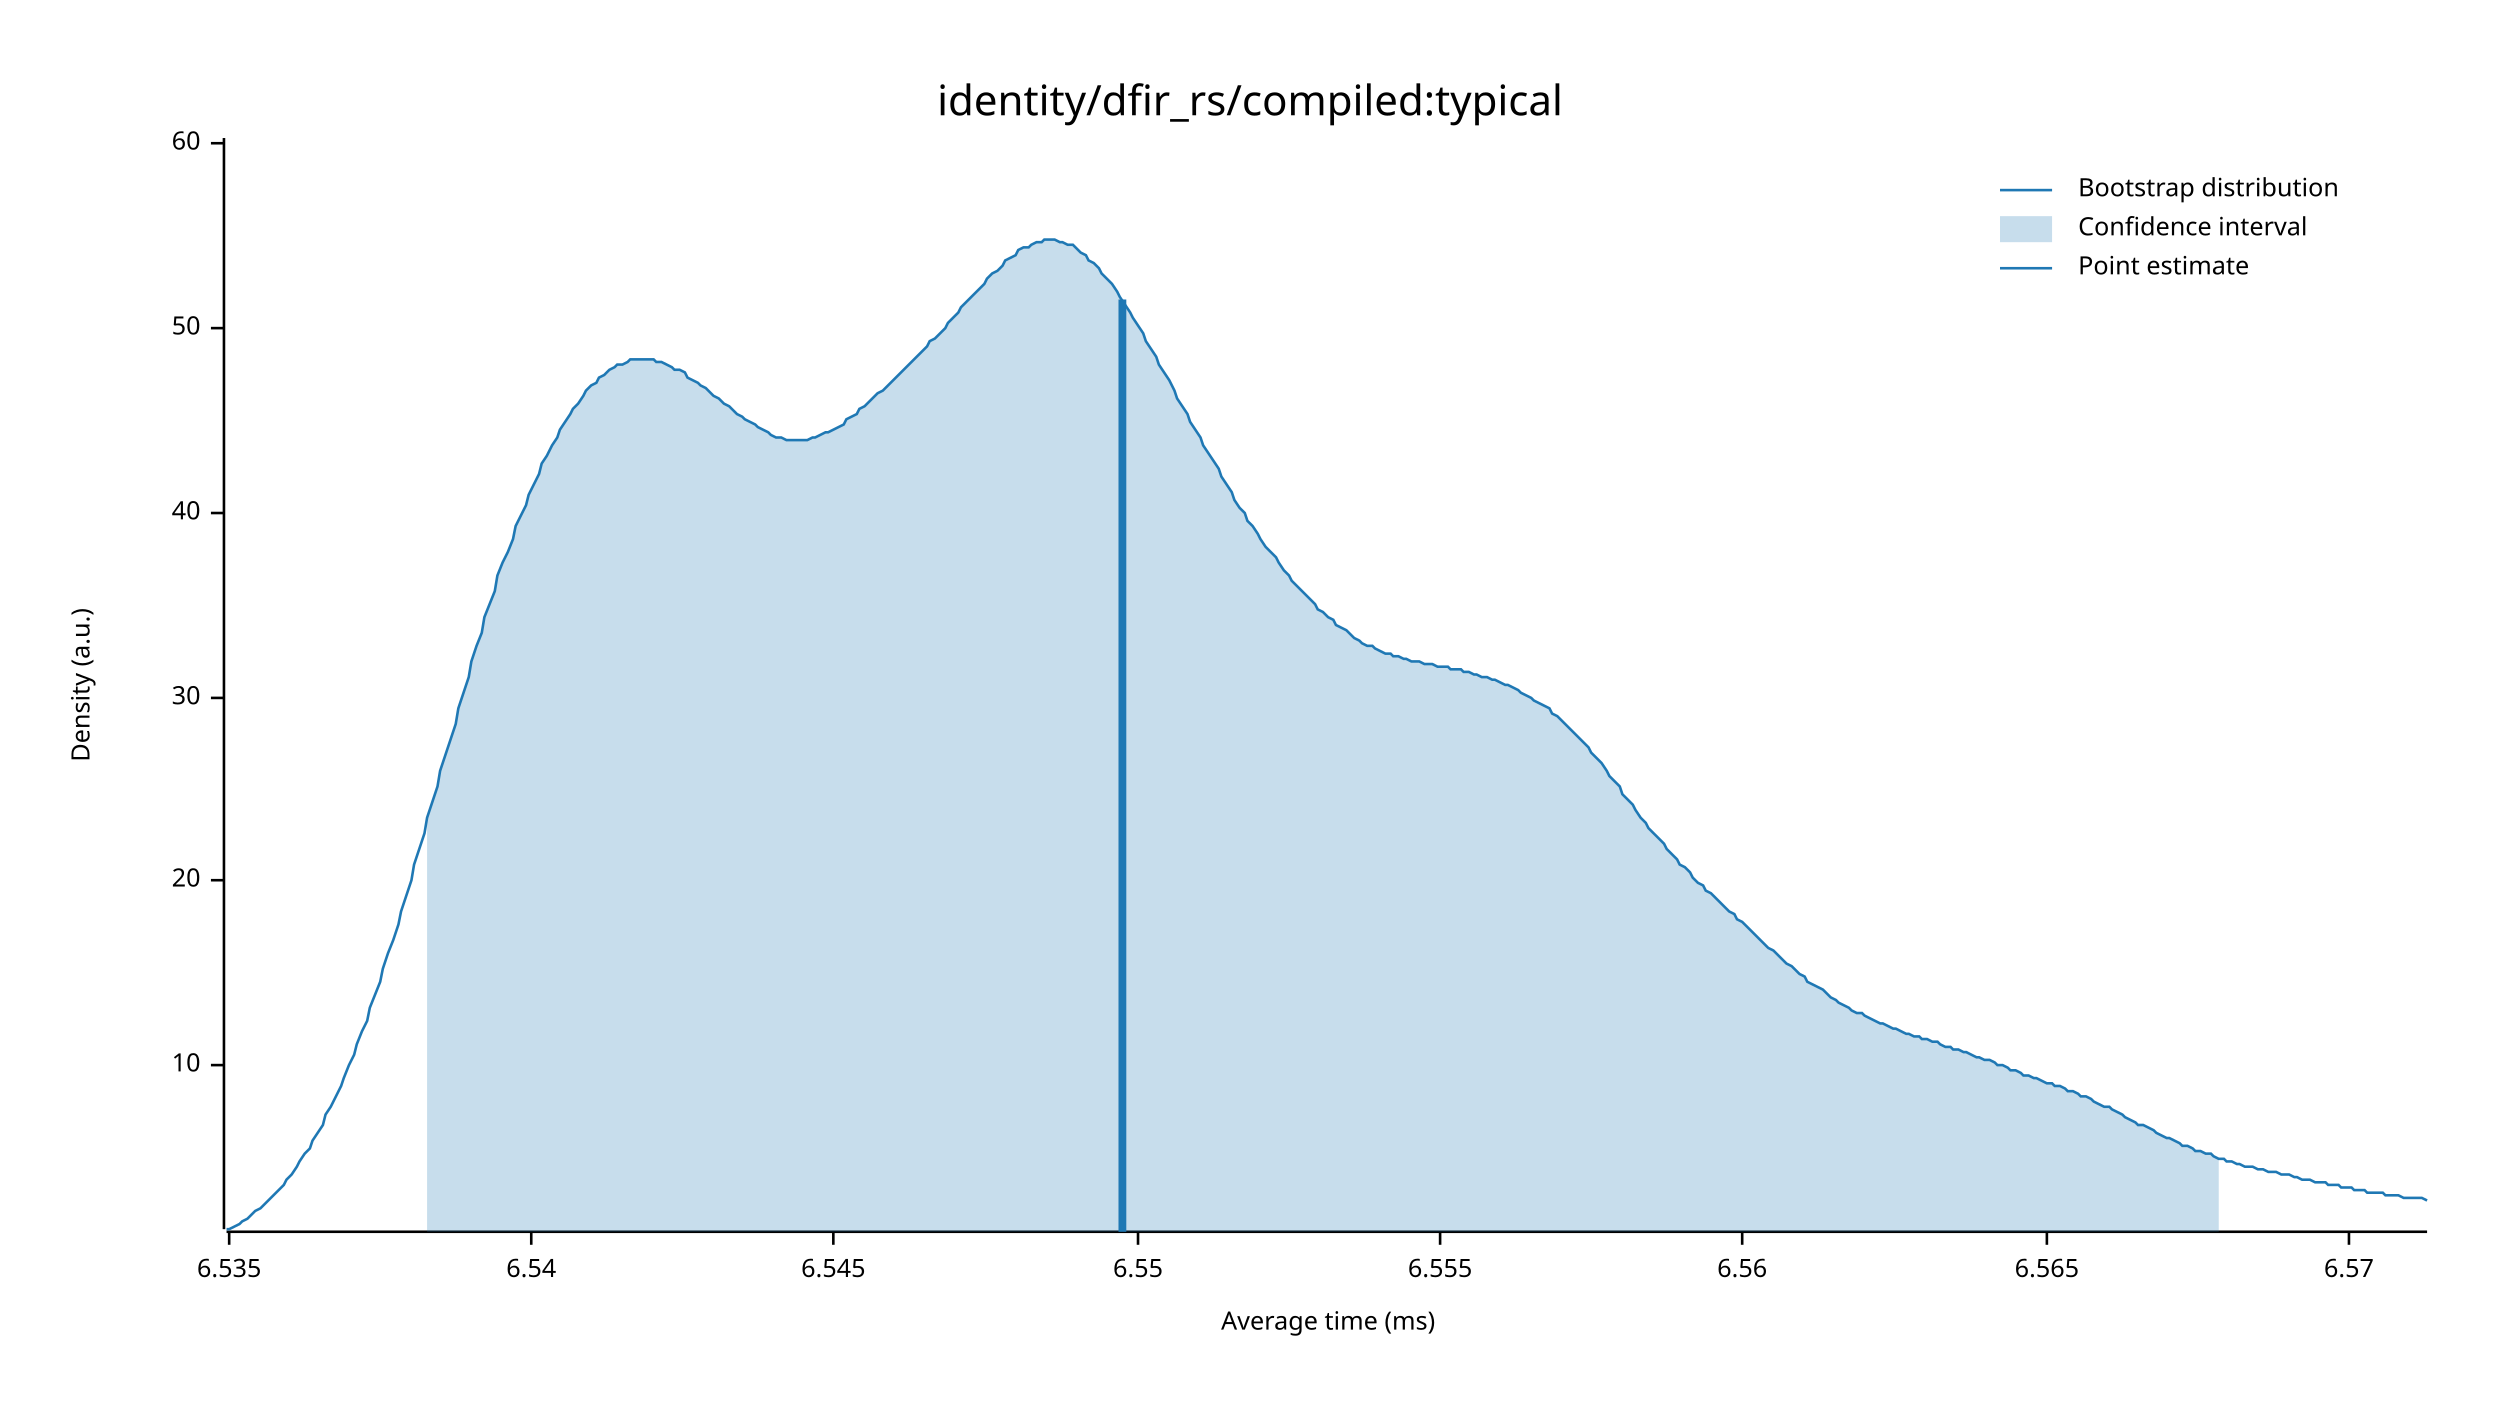
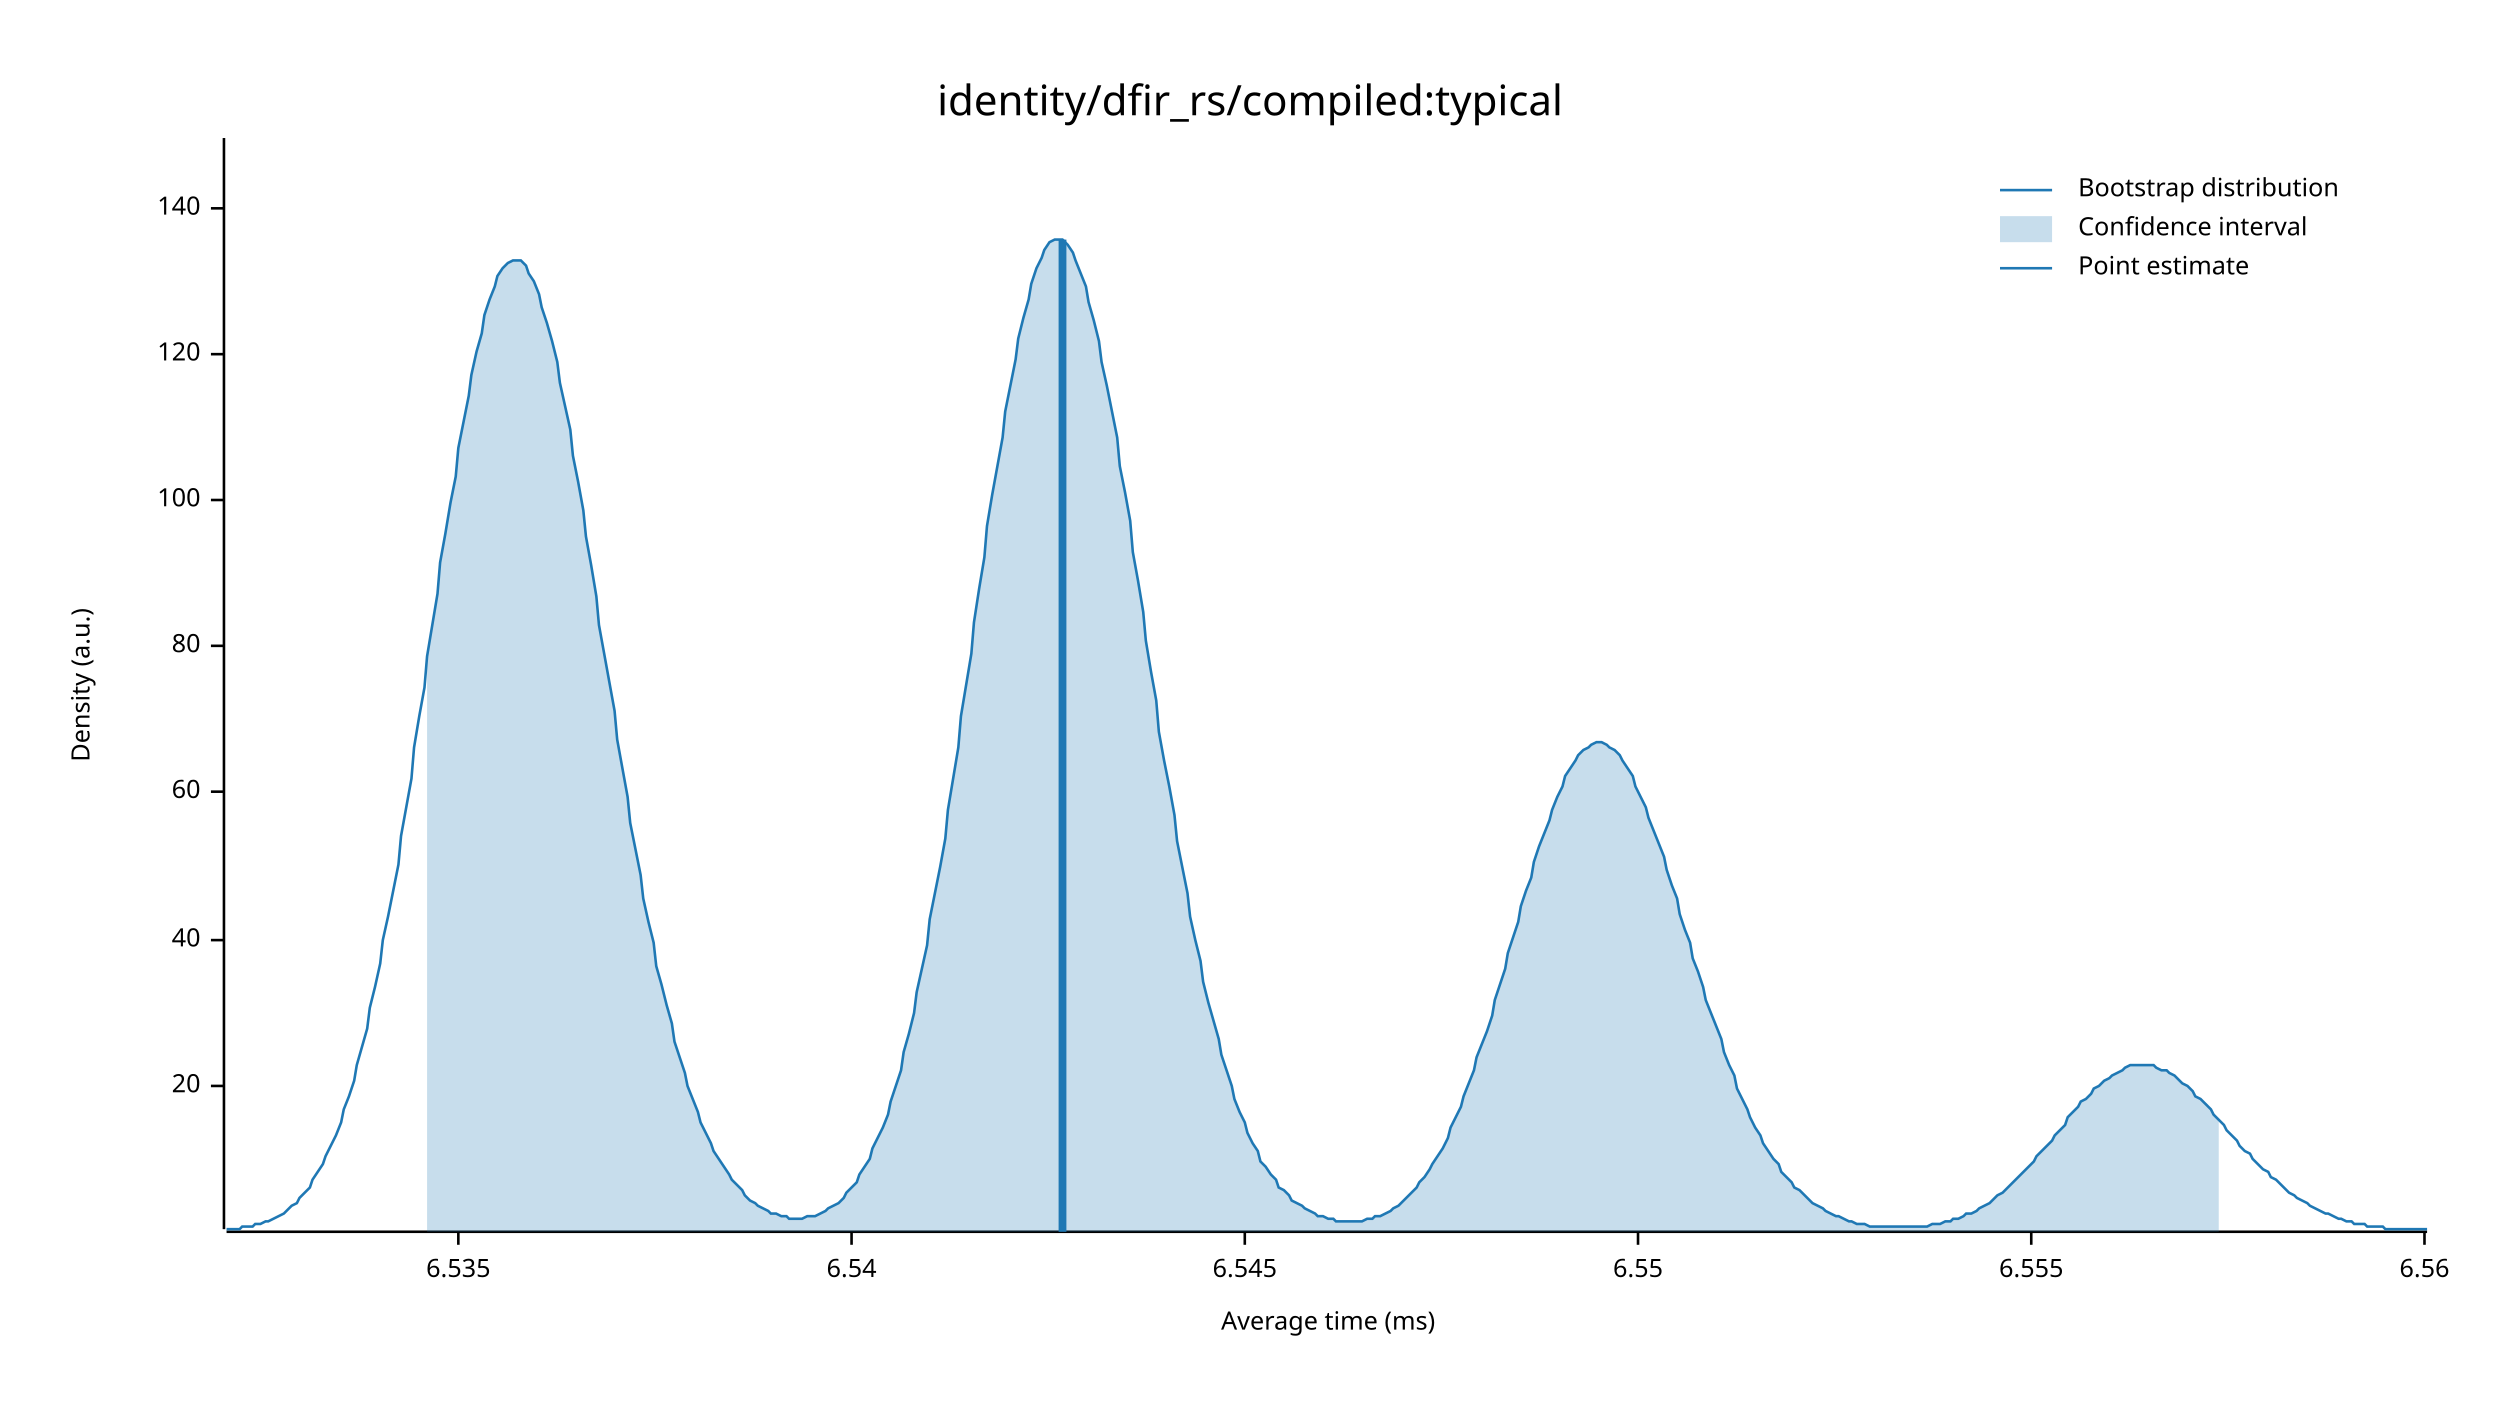
<svg xmlns="http://www.w3.org/2000/svg" width="960" height="540" viewBox="0 0 960 540">
  <text x="480" y="32" dy="0.76em" text-anchor="middle" font-family="sans-serif" font-size="16.129" opacity="1" fill="#000000">
identity/dfir_rs/compiled:typical
</text>
  <text x="27" y="263" dy="0.76em" text-anchor="middle" font-family="sans-serif" font-size="9.677" opacity="1" fill="#000000" transform="rotate(270, 27, 263)">
Density (a.u.)
</text>
  <text x="510" y="513" dy="-0.5ex" text-anchor="middle" font-family="sans-serif" font-size="9.677" opacity="1" fill="#000000">
Average time (ms)
</text>
  <polyline fill="none" opacity="1" stroke="#000000" stroke-width="1" points="86,53 86,472 " />
-   <text x="77" y="409" dy="0.5ex" text-anchor="end" font-family="sans-serif" font-size="9.677" opacity="1" fill="#000000">
- 10
- </text>
-   <polyline fill="none" opacity="1" stroke="#000000" stroke-width="1" points="81,409 86,409 " />
-   <text x="77" y="338" dy="0.5ex" text-anchor="end" font-family="sans-serif" font-size="9.677" opacity="1" fill="#000000">
+   <text x="77" y="417" dy="0.5ex" text-anchor="end" font-family="sans-serif" font-size="9.677" opacity="1" fill="#000000">
20
</text>
-   <polyline fill="none" opacity="1" stroke="#000000" stroke-width="1" points="81,338 86,338 " />
-   <text x="77" y="268" dy="0.5ex" text-anchor="end" font-family="sans-serif" font-size="9.677" opacity="1" fill="#000000">
- 30
- </text>
-   <polyline fill="none" opacity="1" stroke="#000000" stroke-width="1" points="81,268 86,268 " />
-   <text x="77" y="197" dy="0.5ex" text-anchor="end" font-family="sans-serif" font-size="9.677" opacity="1" fill="#000000">
+   <polyline fill="none" opacity="1" stroke="#000000" stroke-width="1" points="81,417 86,417 " />
+   <text x="77" y="361" dy="0.5ex" text-anchor="end" font-family="sans-serif" font-size="9.677" opacity="1" fill="#000000">
40
</text>
-   <polyline fill="none" opacity="1" stroke="#000000" stroke-width="1" points="81,197 86,197 " />
-   <text x="77" y="126" dy="0.5ex" text-anchor="end" font-family="sans-serif" font-size="9.677" opacity="1" fill="#000000">
- 50
- </text>
-   <polyline fill="none" opacity="1" stroke="#000000" stroke-width="1" points="81,126 86,126 " />
-   <text x="77" y="55" dy="0.5ex" text-anchor="end" font-family="sans-serif" font-size="9.677" opacity="1" fill="#000000">
+   <polyline fill="none" opacity="1" stroke="#000000" stroke-width="1" points="81,361 86,361 " />
+   <text x="77" y="304" dy="0.5ex" text-anchor="end" font-family="sans-serif" font-size="9.677" opacity="1" fill="#000000">
60
</text>
-   <polyline fill="none" opacity="1" stroke="#000000" stroke-width="1" points="81,55 86,55 " />
+   <polyline fill="none" opacity="1" stroke="#000000" stroke-width="1" points="81,304 86,304 " />
+   <text x="77" y="248" dy="0.5ex" text-anchor="end" font-family="sans-serif" font-size="9.677" opacity="1" fill="#000000">
+ 80
+ </text>
+   <polyline fill="none" opacity="1" stroke="#000000" stroke-width="1" points="81,248 86,248 " />
+   <text x="77" y="192" dy="0.5ex" text-anchor="end" font-family="sans-serif" font-size="9.677" opacity="1" fill="#000000">
+ 100
+ </text>
+   <polyline fill="none" opacity="1" stroke="#000000" stroke-width="1" points="81,192 86,192 " />
+   <text x="77" y="136" dy="0.5ex" text-anchor="end" font-family="sans-serif" font-size="9.677" opacity="1" fill="#000000">
+ 120
+ </text>
+   <polyline fill="none" opacity="1" stroke="#000000" stroke-width="1" points="81,136 86,136 " />
+   <text x="77" y="80" dy="0.5ex" text-anchor="end" font-family="sans-serif" font-size="9.677" opacity="1" fill="#000000">
+ 140
+ </text>
+   <polyline fill="none" opacity="1" stroke="#000000" stroke-width="1" points="81,80 86,80 " />
  <polyline fill="none" opacity="1" stroke="#000000" stroke-width="1" points="87,473 932,473 " />
-   <text x="88" y="483" dy="0.76em" text-anchor="middle" font-family="sans-serif" font-size="9.677" opacity="1" fill="#000000">
+   <text x="176" y="483" dy="0.76em" text-anchor="middle" font-family="sans-serif" font-size="9.677" opacity="1" fill="#000000">
6.535
</text>
-   <polyline fill="none" opacity="1" stroke="#000000" stroke-width="1" points="88,473 88,478 " />
-   <text x="204" y="483" dy="0.76em" text-anchor="middle" font-family="sans-serif" font-size="9.677" opacity="1" fill="#000000">
+   <polyline fill="none" opacity="1" stroke="#000000" stroke-width="1" points="176,473 176,478 " />
+   <text x="327" y="483" dy="0.76em" text-anchor="middle" font-family="sans-serif" font-size="9.677" opacity="1" fill="#000000">
6.54
</text>
-   <polyline fill="none" opacity="1" stroke="#000000" stroke-width="1" points="204,473 204,478 " />
-   <text x="320" y="483" dy="0.76em" text-anchor="middle" font-family="sans-serif" font-size="9.677" opacity="1" fill="#000000">
+   <polyline fill="none" opacity="1" stroke="#000000" stroke-width="1" points="327,473 327,478 " />
+   <text x="478" y="483" dy="0.76em" text-anchor="middle" font-family="sans-serif" font-size="9.677" opacity="1" fill="#000000">
6.545
</text>
-   <polyline fill="none" opacity="1" stroke="#000000" stroke-width="1" points="320,473 320,478 " />
-   <text x="437" y="483" dy="0.76em" text-anchor="middle" font-family="sans-serif" font-size="9.677" opacity="1" fill="#000000">
+   <polyline fill="none" opacity="1" stroke="#000000" stroke-width="1" points="478,473 478,478 " />
+   <text x="629" y="483" dy="0.76em" text-anchor="middle" font-family="sans-serif" font-size="9.677" opacity="1" fill="#000000">
6.55
</text>
-   <polyline fill="none" opacity="1" stroke="#000000" stroke-width="1" points="437,473 437,478 " />
-   <text x="553" y="483" dy="0.76em" text-anchor="middle" font-family="sans-serif" font-size="9.677" opacity="1" fill="#000000">
+   <polyline fill="none" opacity="1" stroke="#000000" stroke-width="1" points="629,473 629,478 " />
+   <text x="780" y="483" dy="0.76em" text-anchor="middle" font-family="sans-serif" font-size="9.677" opacity="1" fill="#000000">
6.555
</text>
-   <polyline fill="none" opacity="1" stroke="#000000" stroke-width="1" points="553,473 553,478 " />
-   <text x="669" y="483" dy="0.76em" text-anchor="middle" font-family="sans-serif" font-size="9.677" opacity="1" fill="#000000">
+   <polyline fill="none" opacity="1" stroke="#000000" stroke-width="1" points="780,473 780,478 " />
+   <text x="931" y="483" dy="0.76em" text-anchor="middle" font-family="sans-serif" font-size="9.677" opacity="1" fill="#000000">
6.56
</text>
-   <polyline fill="none" opacity="1" stroke="#000000" stroke-width="1" points="669,473 669,478 " />
-   <text x="786" y="483" dy="0.76em" text-anchor="middle" font-family="sans-serif" font-size="9.677" opacity="1" fill="#000000">
- 6.565
- </text>
-   <polyline fill="none" opacity="1" stroke="#000000" stroke-width="1" points="786,473 786,478 " />
-   <text x="902" y="483" dy="0.76em" text-anchor="middle" font-family="sans-serif" font-size="9.677" opacity="1" fill="#000000">
- 6.57
- </text>
-   <polyline fill="none" opacity="1" stroke="#000000" stroke-width="1" points="902,473 902,478 " />
-   <polyline fill="none" opacity="1" stroke="#1F78B4" stroke-width="1" points="87,472 88,472 90,471 92,470 93,469 95,468 97,466 98,465 100,464 102,462 103,461 105,459 107,457 109,455 110,453 112,451 114,448 115,446 117,443 119,441 120,438 122,435 124,432 125,428 127,425 129,421 131,417 132,414 134,409 136,405 137,401 139,396 141,392 142,387 144,382 146,377 147,372 149,366 151,361 153,355 154,350 156,344 158,338 159,332 161,326 163,320 164,314 166,308 168,302 169,296 171,290 173,284 175,278 176,272 178,266 180,260 181,254 183,248 185,243 186,237 188,232 190,227 191,221 193,216 195,212 197,207 198,202 200,198 202,194 203,190 205,186 207,182 208,178 210,175 212,171 214,168 215,165 217,162 219,159 220,157 222,155 224,152 225,150 227,148 229,147 230,145 232,144 234,142 236,141 237,140 239,140 241,139 242,138 244,138 246,138 247,138 249,138 251,138 252,139 254,139 256,140 258,141 259,142 261,142 263,143 264,145 266,146 268,147 269,148 271,149 273,151 274,152 276,153 278,155 280,156 281,157 283,159 285,160 286,161 288,162 290,163 291,164 293,165 295,166 296,167 298,168 300,168 302,169 303,169 305,169 307,169 308,169 310,169 312,168 313,168 315,167 317,166 318,166 320,165 322,164 324,163 325,161 327,160 329,159 330,157 332,156 334,154 335,153 337,151 339,150 341,148 342,147 344,145 346,143 347,142 349,140 351,138 352,137 354,135 356,133 357,131 359,130 361,128 363,126 364,124 366,122 368,120 369,118 371,116 373,114 374,113 376,111 378,109 379,107 381,105 383,104 385,102 386,100 388,99 390,98 391,96 393,95 395,95 396,94 398,93 400,93 401,92 403,92 405,92 407,93 408,93 410,94 412,94 413,95 415,97 417,98 418,100 420,101 422,103 423,105 425,107 427,109 429,112 430,114 432,117 434,120 435,122 437,125 439,128 440,131 442,134 444,137 445,140 447,143 449,146 451,150 452,153 454,156 456,159 457,162 459,165 461,168 462,171 464,174 466,177 468,180 469,183 471,186 473,189 474,192 476,195 478,197 479,200 481,202 483,205 484,207 486,210 488,212 490,214 491,216 493,219 495,221 496,223 498,225 500,227 501,228 503,230 505,232 506,234 508,235 510,237 512,238 513,240 515,241 517,242 518,243 520,245 522,246 523,247 525,248 527,248 528,249 530,250 532,251 534,251 535,252 537,252 539,253 540,253 542,254 544,254 545,254 547,255 549,255 550,255 552,256 554,256 556,256 557,257 559,257 561,257 562,258 564,258 566,259 567,259 569,260 571,260 573,261 574,261 576,262 578,263 579,263 581,264 583,265 584,266 586,267 588,268 589,269 591,270 593,271 595,272 596,274 598,275 600,277 601,278 603,280 605,282 606,283 608,285 610,287 611,289 613,291 615,293 617,296 618,298 620,300 622,302 623,305 625,307 627,309 628,311 630,314 632,316 633,318 635,320 637,322 639,324 640,326 642,328 644,330 645,332 647,333 649,335 650,337 652,339 654,340 655,342 657,343 659,345 661,347 662,348 664,350 666,351 667,353 669,354 671,356 672,357 674,359 676,361 677,362 679,364 681,365 683,367 684,368 686,370 688,371 689,372 691,374 693,375 694,377 696,378 698,379 700,380 701,381 703,383 705,384 706,385 708,386 710,387 711,388 713,389 715,389 716,390 718,391 720,392 722,393 723,393 725,394 727,395 728,395 730,396 732,397 733,397 735,398 737,398 738,399 740,399 742,400 744,400 745,401 747,402 749,402 750,403 752,403 754,404 755,404 757,405 759,406 760,406 762,407 764,407 766,408 767,409 769,409 771,410 772,411 774,411 776,412 777,413 779,413 781,414 782,414 784,415 786,416 788,416 789,417 791,417 793,418 794,419 796,419 798,420 799,421 801,421 803,422 804,423 806,424 808,425 810,425 811,426 813,427 815,428 816,429 818,430 820,431 821,432 823,432 825,433 827,434 828,435 830,436 832,437 833,437 835,438 837,439 838,440 840,440 842,441 843,442 845,442 847,443 849,443 850,444 852,445 854,445 855,446 857,446 859,447 860,447 862,448 864,448 865,448 867,449 869,449 871,450 872,450 874,450 876,451 877,451 879,451 881,452 882,452 884,453 886,453 887,453 889,454 891,454 893,454 894,455 896,455 898,455 899,456 901,456 903,456 904,457 906,457 908,457 909,458 911,458 913,458 915,458 916,459 918,459 920,459 921,459 923,460 925,460 926,460 928,460 930,460 932,461 " />
-   <polygon opacity="0.25" fill="#1F78B4" points="164,314 166,308 168,302 169,296 171,290 173,284 175,278 176,272 178,266 180,260 181,254 183,248 185,243 186,237 188,232 190,227 191,221 193,216 195,212 197,207 198,202 200,198 202,194 203,190 205,186 207,182 208,178 210,175 212,171 214,168 215,165 217,162 219,159 220,157 222,155 224,152 225,150 227,148 229,147 230,145 232,144 234,142 236,141 237,140 239,140 241,139 242,138 244,138 246,138 247,138 249,138 251,138 252,139 254,139 256,140 258,141 259,142 261,142 263,143 264,145 266,146 268,147 269,148 271,149 273,151 274,152 276,153 278,155 280,156 281,157 283,159 285,160 286,161 288,162 290,163 291,164 293,165 295,166 296,167 298,168 300,168 302,169 303,169 305,169 307,169 308,169 310,169 312,168 313,168 315,167 317,166 318,166 320,165 322,164 324,163 325,161 327,160 329,159 330,157 332,156 334,154 335,153 337,151 339,150 341,148 342,147 344,145 346,143 347,142 349,140 351,138 352,137 354,135 356,133 357,131 359,130 361,128 363,126 364,124 366,122 368,120 369,118 371,116 373,114 374,113 376,111 378,109 379,107 381,105 383,104 385,102 386,100 388,99 390,98 391,96 393,95 395,95 396,94 398,93 400,93 401,92 403,92 405,92 407,93 408,93 410,94 412,94 413,95 415,97 417,98 418,100 420,101 422,103 423,105 425,107 427,109 429,112 430,114 432,117 434,120 435,122 437,125 439,128 440,131 442,134 444,137 445,140 447,143 449,146 451,150 452,153 454,156 456,159 457,162 459,165 461,168 462,171 464,174 466,177 468,180 469,183 471,186 473,189 474,192 476,195 478,197 479,200 481,202 483,205 484,207 486,210 488,212 490,214 491,216 493,219 495,221 496,223 498,225 500,227 501,228 503,230 505,232 506,234 508,235 510,237 512,238 513,240 515,241 517,242 518,243 520,245 522,246 523,247 525,248 527,248 528,249 530,250 532,251 534,251 535,252 537,252 539,253 540,253 542,254 544,254 545,254 547,255 549,255 550,255 552,256 554,256 556,256 557,257 559,257 561,257 562,258 564,258 566,259 567,259 569,260 571,260 573,261 574,261 576,262 578,263 579,263 581,264 583,265 584,266 586,267 588,268 589,269 591,270 593,271 595,272 596,274 598,275 600,277 601,278 603,280 605,282 606,283 608,285 610,287 611,289 613,291 615,293 617,296 618,298 620,300 622,302 623,305 625,307 627,309 628,311 630,314 632,316 633,318 635,320 637,322 639,324 640,326 642,328 644,330 645,332 647,333 649,335 650,337 652,339 654,340 655,342 657,343 659,345 661,347 662,348 664,350 666,351 667,353 669,354 671,356 672,357 674,359 676,361 677,362 679,364 681,365 683,367 684,368 686,370 688,371 689,372 691,374 693,375 694,377 696,378 698,379 700,380 701,381 703,383 705,384 706,385 708,386 710,387 711,388 713,389 715,389 716,390 718,391 720,392 722,393 723,393 725,394 727,395 728,395 730,396 732,397 733,397 735,398 737,398 738,399 740,399 742,400 744,400 745,401 747,402 749,402 750,403 752,403 754,404 755,404 757,405 759,406 760,406 762,407 764,407 766,408 767,409 769,409 771,410 772,411 774,411 776,412 777,413 779,413 781,414 782,414 784,415 786,416 788,416 789,417 791,417 793,418 794,419 796,419 798,420 799,421 801,421 803,422 804,423 806,424 808,425 810,425 811,426 813,427 815,428 816,429 818,430 820,431 821,432 823,432 825,433 827,434 828,435 830,436 832,437 833,437 835,438 837,439 838,440 840,440 842,441 843,442 845,442 847,443 849,443 850,444 852,445 852,473 164,473 " />
-   <polyline fill="none" opacity="1" stroke="#1F78B4" stroke-width="3" points="431,473 431,115 " />
+   <polyline fill="none" opacity="1" stroke="#000000" stroke-width="1" points="931,473 931,478 " />
+   <polyline fill="none" opacity="1" stroke="#1F78B4" stroke-width="1" points="87,472 88,472 90,472 92,472 93,471 95,471 97,471 98,470 100,470 102,469 103,469 105,468 107,467 109,466 110,465 112,463 114,462 115,460 117,458 119,456 120,453 122,450 124,447 125,444 127,440 129,436 131,431 132,426 134,421 136,415 137,409 139,402 141,395 142,387 144,379 146,370 147,361 149,352 151,342 153,332 154,321 156,310 158,299 159,287 161,275 163,264 164,252 166,240 168,228 169,216 171,205 173,193 175,183 176,172 178,162 180,152 181,144 183,135 185,128 186,121 188,115 190,110 191,106 193,103 195,101 197,100 198,100 200,100 202,102 203,105 205,108 207,113 208,118 210,124 212,131 214,139 215,147 217,156 219,165 220,175 222,185 224,196 225,206 227,217 229,229 230,240 232,251 234,262 236,273 237,284 239,295 241,306 242,316 244,326 246,336 247,345 249,354 251,362 252,371 254,378 256,386 258,393 259,400 261,406 263,412 264,417 266,422 268,427 269,431 271,435 273,439 274,442 276,445 278,448 280,451 281,453 283,455 285,457 286,459 288,461 290,462 291,463 293,464 295,465 296,466 298,466 300,467 302,467 303,468 305,468 307,468 308,468 310,467 312,467 313,467 315,466 317,465 318,464 320,463 322,462 324,460 325,458 327,456 329,454 330,451 332,448 334,445 335,441 337,437 339,433 341,428 342,423 344,417 346,411 347,404 349,397 351,389 352,381 354,372 356,363 357,353 359,343 361,333 363,322 364,311 366,299 368,287 369,275 371,263 373,251 374,239 376,226 378,214 379,202 381,190 383,179 385,168 386,158 388,148 390,138 391,130 393,122 395,115 396,109 398,103 400,99 401,96 403,93 405,92 407,92 408,92 410,94 412,97 413,100 415,105 417,110 418,116 420,123 422,131 423,139 425,148 427,158 429,168 430,179 432,189 434,200 435,212 437,223 439,235 440,246 442,258 444,269 445,281 447,292 449,302 451,313 452,323 454,333 456,343 457,352 459,361 461,369 462,377 464,385 466,392 468,399 469,405 471,411 473,417 474,422 476,427 478,431 479,435 481,439 483,442 484,446 486,448 488,451 490,453 491,456 493,457 495,459 496,461 498,462 500,463 501,464 503,465 505,466 506,467 508,467 510,468 512,468 513,469 515,469 517,469 518,469 520,469 522,469 523,469 525,468 527,468 528,467 530,467 532,466 534,465 535,464 537,463 539,461 540,460 542,458 544,456 545,454 547,452 549,449 550,447 552,444 554,441 556,437 557,433 559,429 561,425 562,421 564,416 566,411 567,406 569,401 571,396 573,390 574,384 576,378 578,372 579,366 581,360 583,354 584,348 586,342 588,337 589,331 591,325 593,320 595,315 596,311 598,306 600,302 601,298 603,295 605,292 606,290 608,288 610,287 611,286 613,285 615,285 617,286 618,287 620,288 622,290 623,292 625,295 627,298 628,302 630,306 632,310 633,314 635,319 637,324 639,329 640,334 642,340 644,345 645,351 647,357 649,362 650,368 652,373 654,379 655,384 657,389 659,394 661,399 662,404 664,409 666,413 667,418 669,422 671,426 672,429 674,433 676,436 677,439 679,442 681,445 683,447 684,450 686,452 688,454 689,456 691,457 693,459 694,460 696,462 698,463 700,464 701,465 703,466 705,467 706,467 708,468 710,469 711,469 713,470 715,470 716,470 718,471 720,471 722,471 723,471 725,471 727,471 728,471 730,471 732,471 733,471 735,471 737,471 738,471 740,471 742,470 744,470 745,470 747,469 749,469 750,468 752,468 754,467 755,466 757,466 759,465 760,464 762,463 764,462 766,460 767,459 769,458 771,456 772,455 774,453 776,451 777,450 779,448 781,446 782,444 784,442 786,440 788,438 789,436 791,434 793,432 794,429 796,427 798,425 799,423 801,422 803,420 804,418 806,417 808,415 810,414 811,413 813,412 815,411 816,410 818,409 820,409 821,409 823,409 825,409 827,409 828,410 830,411 832,411 833,412 835,413 837,415 838,416 840,417 842,419 843,421 845,422 847,424 849,426 850,428 852,430 854,432 855,434 857,436 859,438 860,440 862,442 864,443 865,445 867,447 869,449 871,450 872,452 874,453 876,455 877,456 879,458 881,459 882,460 884,461 886,462 887,463 889,464 891,465 893,466 894,466 896,467 898,468 899,468 901,469 903,469 904,470 906,470 908,470 909,471 911,471 913,471 915,471 916,472 918,472 920,472 921,472 923,472 925,472 926,472 928,472 930,472 932,472 " />
+   <polygon opacity="0.25" fill="#1F78B4" points="164,252 166,240 168,228 169,216 171,205 173,193 175,183 176,172 178,162 180,152 181,144 183,135 185,128 186,121 188,115 190,110 191,106 193,103 195,101 197,100 198,100 200,100 202,102 203,105 205,108 207,113 208,118 210,124 212,131 214,139 215,147 217,156 219,165 220,175 222,185 224,196 225,206 227,217 229,229 230,240 232,251 234,262 236,273 237,284 239,295 241,306 242,316 244,326 246,336 247,345 249,354 251,362 252,371 254,378 256,386 258,393 259,400 261,406 263,412 264,417 266,422 268,427 269,431 271,435 273,439 274,442 276,445 278,448 280,451 281,453 283,455 285,457 286,459 288,461 290,462 291,463 293,464 295,465 296,466 298,466 300,467 302,467 303,468 305,468 307,468 308,468 310,467 312,467 313,467 315,466 317,465 318,464 320,463 322,462 324,460 325,458 327,456 329,454 330,451 332,448 334,445 335,441 337,437 339,433 341,428 342,423 344,417 346,411 347,404 349,397 351,389 352,381 354,372 356,363 357,353 359,343 361,333 363,322 364,311 366,299 368,287 369,275 371,263 373,251 374,239 376,226 378,214 379,202 381,190 383,179 385,168 386,158 388,148 390,138 391,130 393,122 395,115 396,109 398,103 400,99 401,96 403,93 405,92 407,92 408,92 410,94 412,97 413,100 415,105 417,110 418,116 420,123 422,131 423,139 425,148 427,158 429,168 430,179 432,189 434,200 435,212 437,223 439,235 440,246 442,258 444,269 445,281 447,292 449,302 451,313 452,323 454,333 456,343 457,352 459,361 461,369 462,377 464,385 466,392 468,399 469,405 471,411 473,417 474,422 476,427 478,431 479,435 481,439 483,442 484,446 486,448 488,451 490,453 491,456 493,457 495,459 496,461 498,462 500,463 501,464 503,465 505,466 506,467 508,467 510,468 512,468 513,469 515,469 517,469 518,469 520,469 522,469 523,469 525,468 527,468 528,467 530,467 532,466 534,465 535,464 537,463 539,461 540,460 542,458 544,456 545,454 547,452 549,449 550,447 552,444 554,441 556,437 557,433 559,429 561,425 562,421 564,416 566,411 567,406 569,401 571,396 573,390 574,384 576,378 578,372 579,366 581,360 583,354 584,348 586,342 588,337 589,331 591,325 593,320 595,315 596,311 598,306 600,302 601,298 603,295 605,292 606,290 608,288 610,287 611,286 613,285 615,285 617,286 618,287 620,288 622,290 623,292 625,295 627,298 628,302 630,306 632,310 633,314 635,319 637,324 639,329 640,334 642,340 644,345 645,351 647,357 649,362 650,368 652,373 654,379 655,384 657,389 659,394 661,399 662,404 664,409 666,413 667,418 669,422 671,426 672,429 674,433 676,436 677,439 679,442 681,445 683,447 684,450 686,452 688,454 689,456 691,457 693,459 694,460 696,462 698,463 700,464 701,465 703,466 705,467 706,467 708,468 710,469 711,469 713,470 715,470 716,470 718,471 720,471 722,471 723,471 725,471 727,471 728,471 730,471 732,471 733,471 735,471 737,471 738,471 740,471 742,470 744,470 745,470 747,469 749,469 750,468 752,468 754,467 755,466 757,466 759,465 760,464 762,463 764,462 766,460 767,459 769,458 771,456 772,455 774,453 776,451 777,450 779,448 781,446 782,444 784,442 786,440 788,438 789,436 791,434 793,432 794,429 796,427 798,425 799,423 801,422 803,420 804,418 806,417 808,415 810,414 811,413 813,412 815,411 816,410 818,409 820,409 821,409 823,409 825,409 827,409 828,410 830,411 832,411 833,412 835,413 837,415 838,416 840,417 842,419 843,421 845,422 847,424 849,426 850,428 852,430 852,473 164,473 " />
+   <polyline fill="none" opacity="1" stroke="#1F78B4" stroke-width="3" points="408,473 408,92 " />
  <text x="798" y="68" dy="0.76em" text-anchor="start" font-family="sans-serif" font-size="9.677" opacity="1" fill="#000000">
Bootstrap distribution
</text>
  <text x="798" y="83" dy="0.76em" text-anchor="start" font-family="sans-serif" font-size="9.677" opacity="1" fill="#000000">
Confidence interval
</text>
  <text x="798" y="98" dy="0.76em" text-anchor="start" font-family="sans-serif" font-size="9.677" opacity="1" fill="#000000">
Point estimate
</text>
  <polyline fill="none" opacity="1" stroke="#1F78B4" stroke-width="1" points="768,73 788,73 " />
  <rect x="768" y="83" width="20" height="10" opacity="0.25" fill="#1F78B4" stroke="none" />
  <polyline fill="none" opacity="1" stroke="#1F78B4" stroke-width="1" points="768,103 788,103 " />
</svg>
